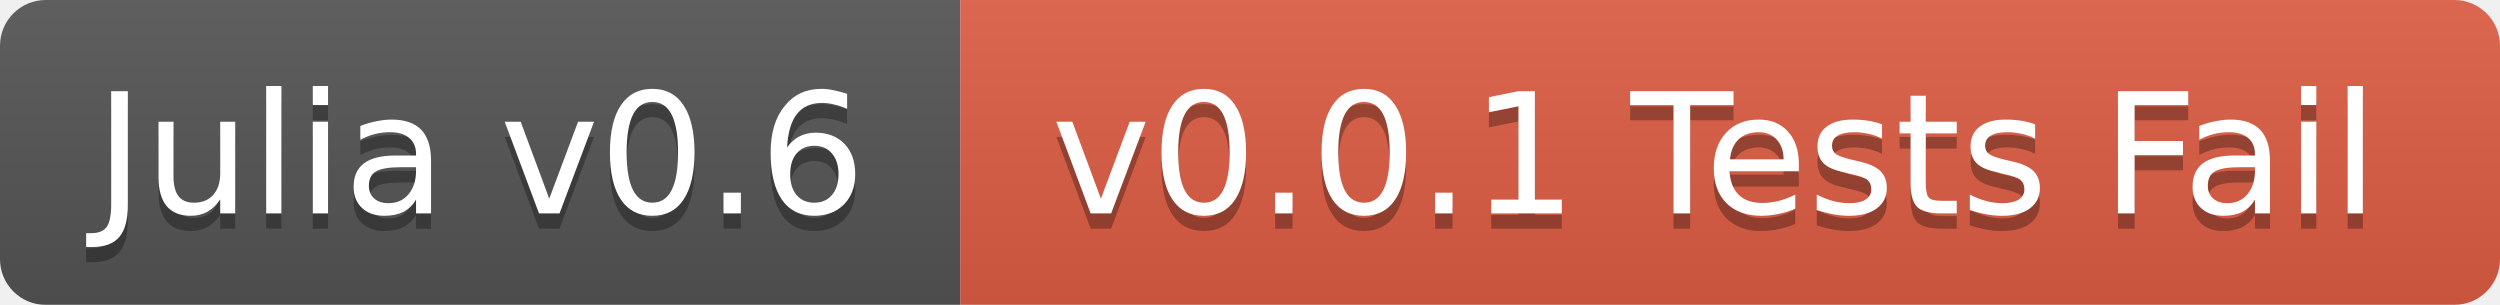
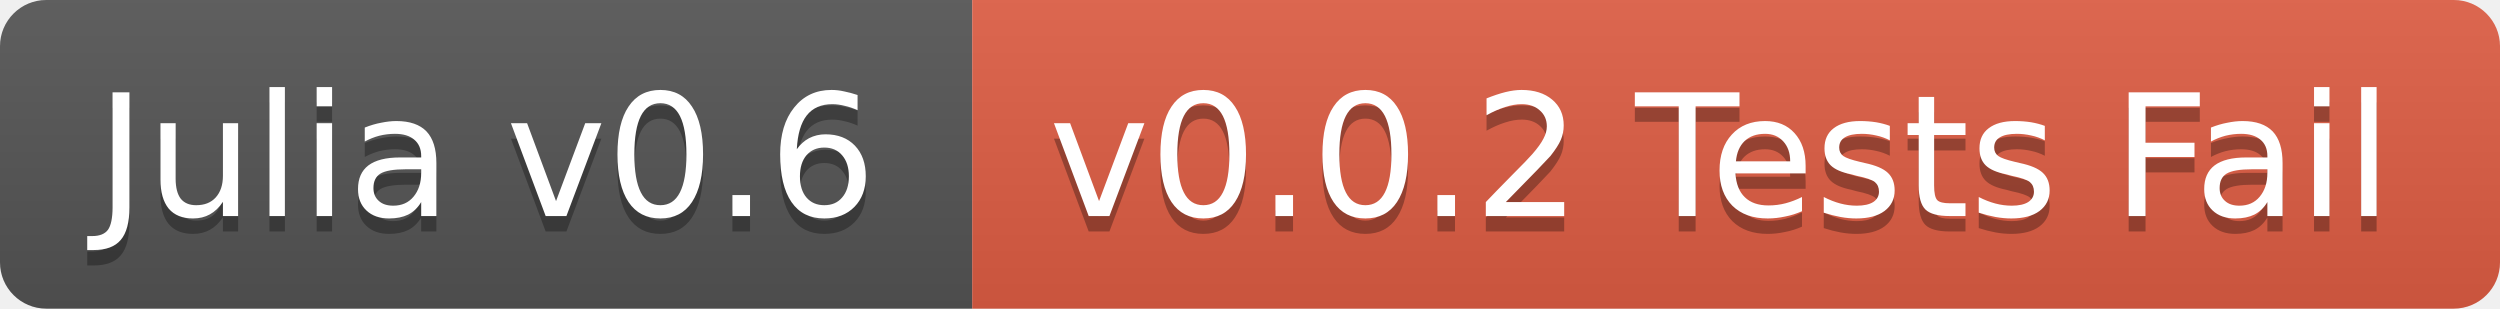
- <svg xmlns="http://www.w3.org/2000/svg" width="164" height="20">
+ <svg xmlns="http://www.w3.org/2000/svg" width="162" height="20">
  <linearGradient id="b" x2="0" y2="100%">
    <stop offset="0" stop-color="#bbb" stop-opacity=".1" />
    <stop offset="1" stop-opacity=".1" />
  </linearGradient>
-   <mask id="a">
-     <rect width="164" height="20" rx="3" fill="#fff" />
-   </mask>
-   <g mask="url(#a)">
+   <clipPath id="a">
+     <rect width="162" height="20" rx="3" fill="#fff" />
+   </clipPath>
+   <g clip-path="url(#a)">
    <path fill="#555" d="M0 0h63v20H0z" />
-     <path fill="#e05d44" d="M63 0h101v20H63z" />
-     <path fill="url(#b)" d="M0 0h164v20H0z" />
+     <path fill="#e05d44" d="M63 0h99v20H63z" />
+     <path fill="url(#b)" d="M0 0h162v20H0z" />
  </g>
  <g fill="#fff" text-anchor="middle" font-family="DejaVu Sans,Verdana,Geneva,sans-serif" font-size="11">
    <text x="31.5" y="15" fill="#010101" fill-opacity=".3">Julia v0.6</text>
    <text x="31.5" y="14">Julia v0.6</text>
-     <text x="112.5" y="15" fill="#010101" fill-opacity=".3">v0.0.1 Tests Fail</text>
-     <text x="112.5" y="14">v0.0.1 Tests Fail</text>
+     <text x="111.5" y="15" fill="#010101" fill-opacity=".3">v0.0.2 Tests Fail</text>
+     <text x="111.5" y="14">v0.0.2 Tests Fail</text>
  </g>
</svg>
